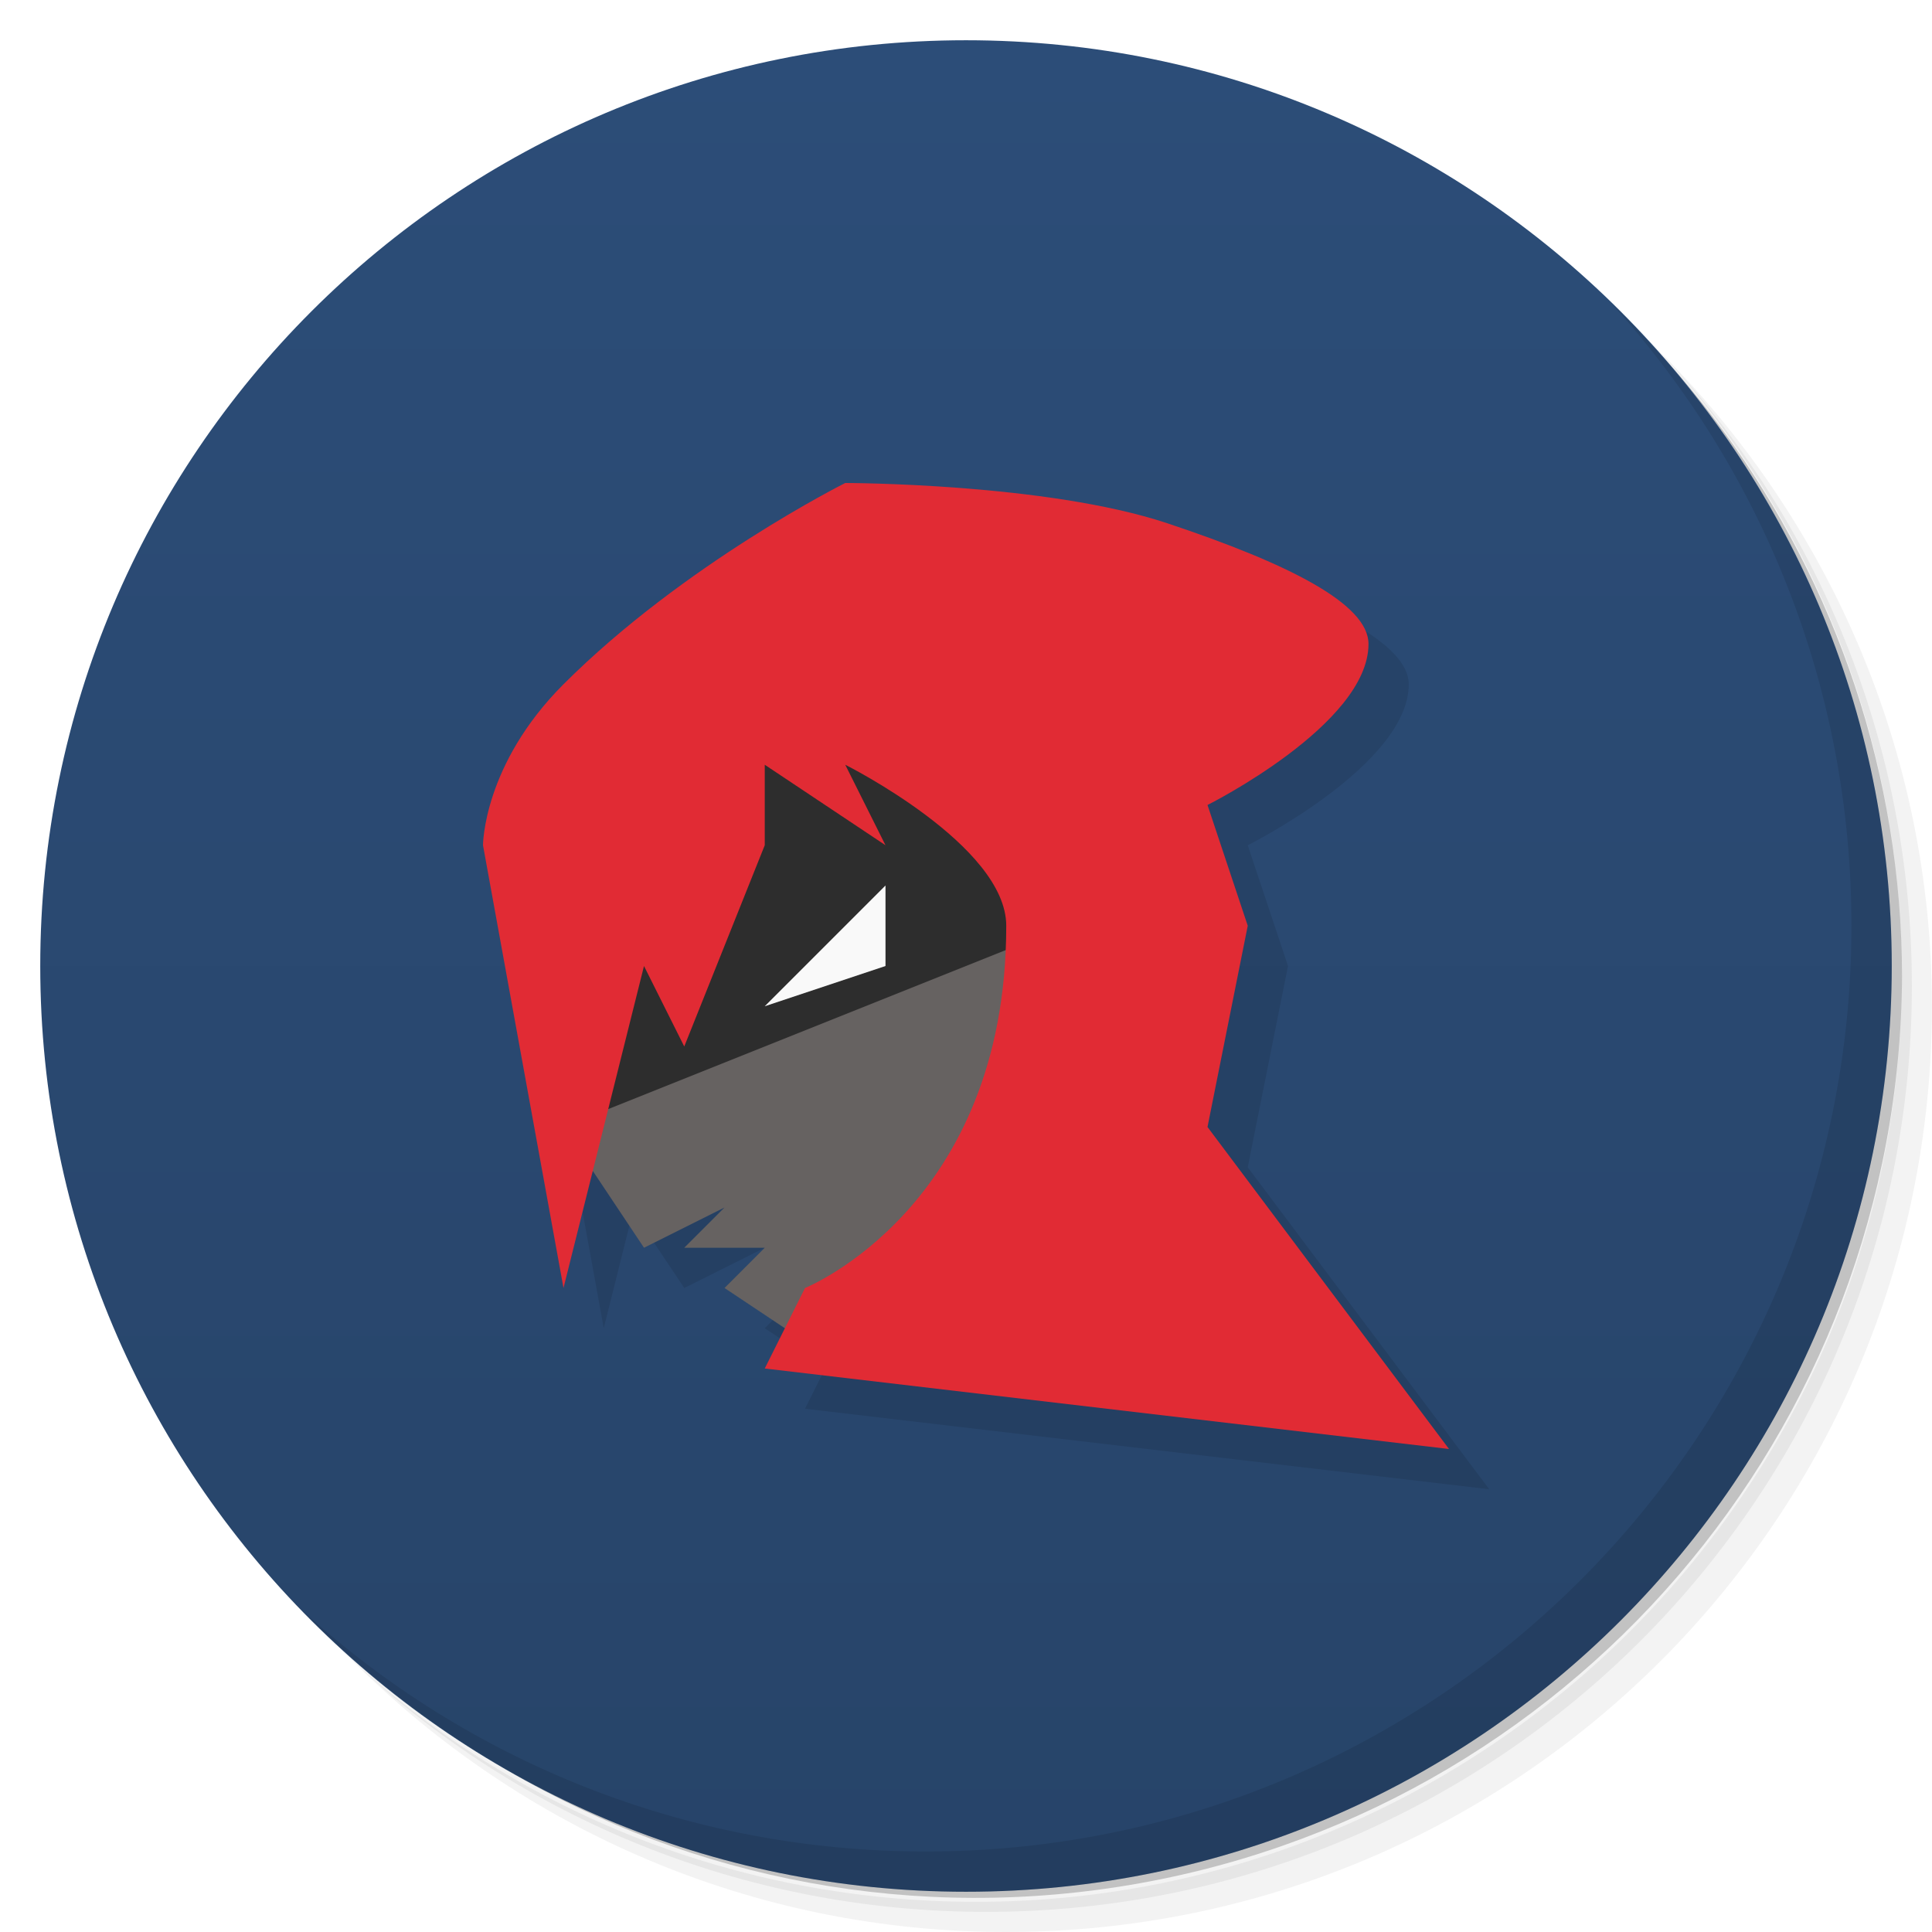
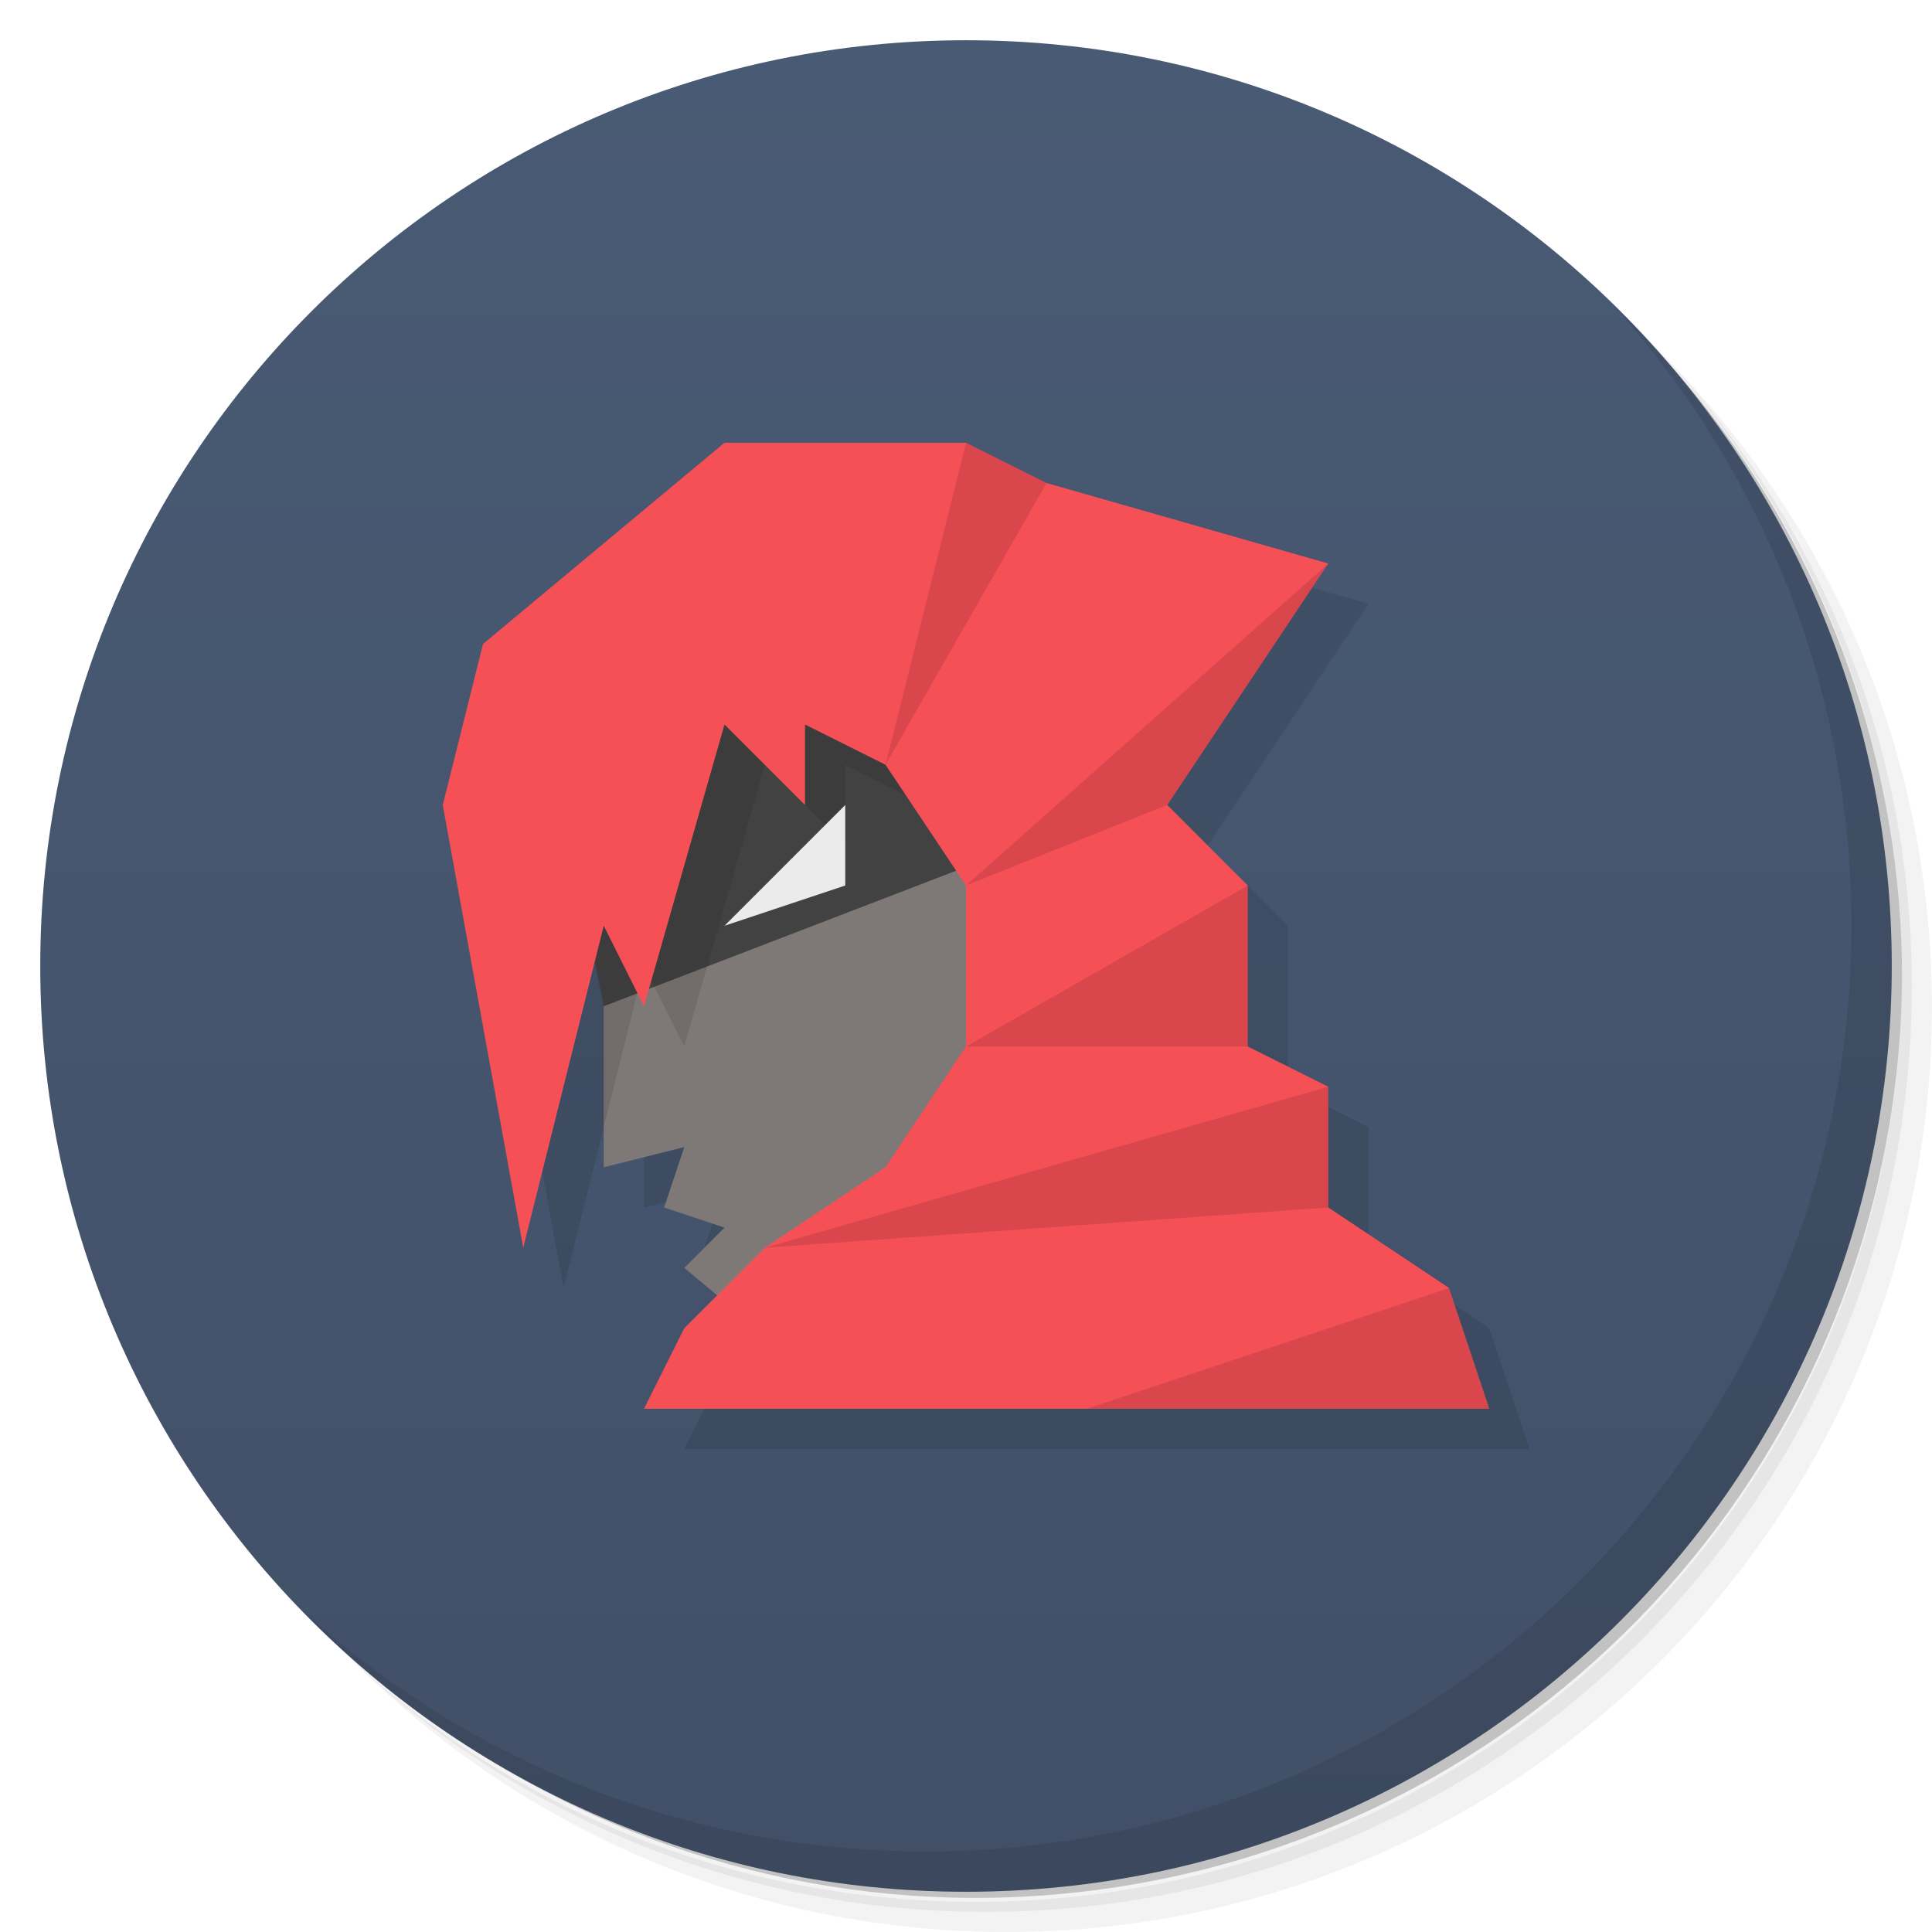
<svg xmlns="http://www.w3.org/2000/svg" version="1.1" viewBox="0 0 48 48">
  <defs>
    <linearGradient id="bg" x2="0" y1="1" y2="47" gradientUnits="userSpaceOnUse">
-       <stop style="stop-color:#2c4d78" offset="0" />
-       <stop style="stop-color:#274469" offset="1" />
+       <stop style="stop-color:#495a74" offset="0" />
+       <stop style="stop-color:#415067" offset="1" />
    </linearGradient>
  </defs>
  <path d="m36.31 5c5.859 4.062 9.688 10.831 9.688 18.5 0 12.426-10.07 22.5-22.5 22.5-7.669 0-14.438-3.828-18.5-9.688 1.037 1.822 2.306 3.499 3.781 4.969 4.085 3.712 9.514 5.969 15.469 5.969 12.703 0 23-10.298 23-23 0-5.954-2.256-11.384-5.969-15.469-1.469-1.475-3.147-2.744-4.969-3.781zm4.969 3.781c3.854 4.113 6.219 9.637 6.219 15.719 0 12.703-10.297 23-23 23-6.081 0-11.606-2.364-15.719-6.219 4.16 4.144 9.883 6.719 16.219 6.719 12.703 0 23-10.298 23-23 0-6.335-2.575-12.06-6.719-16.219z" style="opacity:.05" />
  <path d="m41.28 8.781c3.712 4.085 5.969 9.514 5.969 15.469 0 12.703-10.297 23-23 23-5.954 0-11.384-2.256-15.469-5.969 4.113 3.854 9.637 6.219 15.719 6.219 12.703 0 23-10.298 23-23 0-6.081-2.364-11.606-6.219-15.719z" style="opacity:.1" />
  <path d="m31.25 2.375c8.615 3.154 14.75 11.417 14.75 21.13 0 12.426-10.07 22.5-22.5 22.5-9.708 0-17.971-6.135-21.12-14.75a23 23 0 0 0 44.875-7 23 23 0 0 0-16-21.875z" style="opacity:.2" />
  <circle cx="24" cy="24" r="23" style="fill:url(#bg)" />
  <path d="m40.03 7.531c3.712 4.084 5.969 9.514 5.969 15.469 0 12.703-10.297 23-23 23-5.954 0-11.384-2.256-15.469-5.969 4.178 4.291 10.01 6.969 16.469 6.969 12.703 0 23-10.298 23-23 0-6.462-2.677-12.291-6.969-16.469z" style="opacity:.1" />
-   <path d="m22 13s-4 2-7 5c-2 2-2 4-2 4l2 11 0.727-2.908 1.273 1.908 2-1-1 1h2l-1 1 1.5 1-0.5 1 17 2-6-8 1-5-1-3s4-2 4-4c0-1-2-2-5-3s-8-1-8-1z" style="opacity:.1" />
-   <path d="m14 28 2-10h11l2 4-13 7z" style="fill:#2d2d2d" />
-   <path d="m14 28 2 3 2-1-1 1h2l-1 1 3 2 7-4 1-8z" style="fill:#666261" />
-   <path d="m36 36-17-2 1-2s5-2 5-9c0-2-4-4-4-4l1 2-3-2v2l-2 5-1-2-2 8-2-11s0-2 2-4c3-3 7-5 7-5s5 0 8 1 5 2 5 3c0 2-4 4-4 4l1 3-1 5z" style="fill:#e12b34" />
-   <path d="m19 25 3-3v2z" style="fill:#f9f9f9" />
+   <path d="m19 12-6 5-1 4 2 11 1.777-7.111 0.223 1.111v4l2-0.5-0.5 1.5 1.5 0.5-1 1 0.818 0.682-0.818 0.818-1 2h21l-1-3-3-2v-3l-2-1v-4l-2-2 4-6-7-2-2-1z" style="opacity:.1" />
+   <path d="m15 25-1-5 8-5 6 9z" style="fill:#424242" />
+   <path d="m15 25v4l2-0.5-0.5 1.5 1.5 0.5-1 1 3 2.5 7-5 1-9z" style="fill:#7e7977" />
+   <path d="m22 15-8 5 1 5v3l1-4 1 2 2-7 2 2v-2l2 1z" style="opacity:.1" />
+   <path d="m18 11-6 5-1 4 2 11 2-8 1 2 2-7 2 2v-2l2 1 2 3v4l-2 3-3 2-2 2-1 2h21l-1-3-3-2v-3l-2-1v-4l-2-2 4-6-7-2-2-1z" style="fill:#f65057" />
+   <path d="m18 23 3-3v2z" style="fill:#ebebeb" />
+   <path d="m24 11-2 8 4-7zm9 3-9 8 5-2zm-2 8-7 4h7zm2 5-14 4 14-1zm3 5-9 3h10z" style="opacity:.12" />
</svg>
